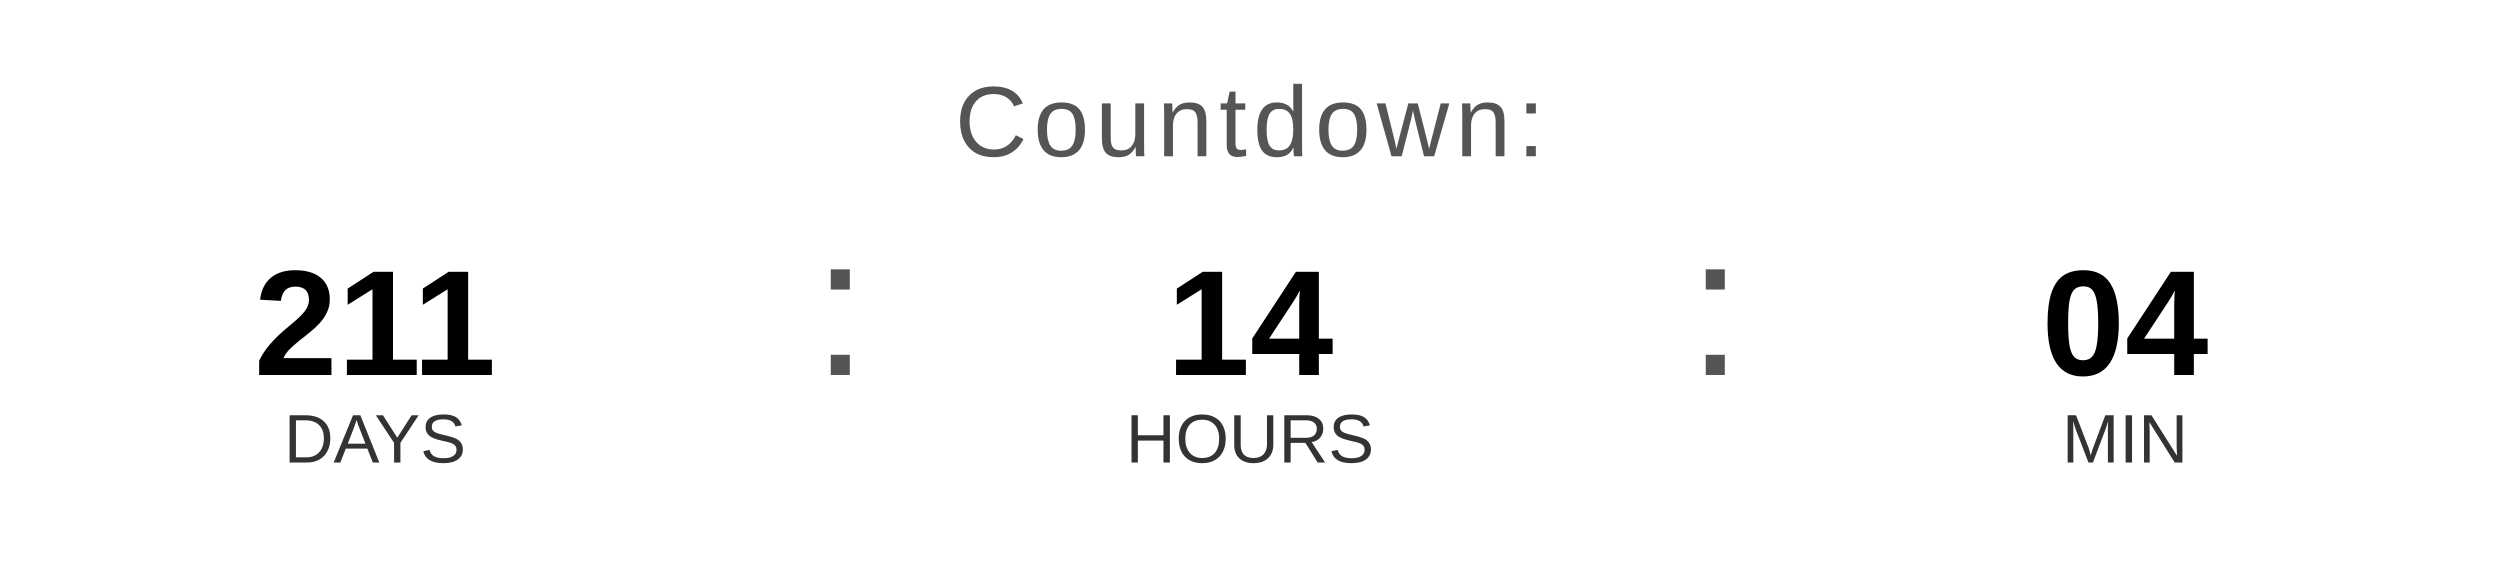
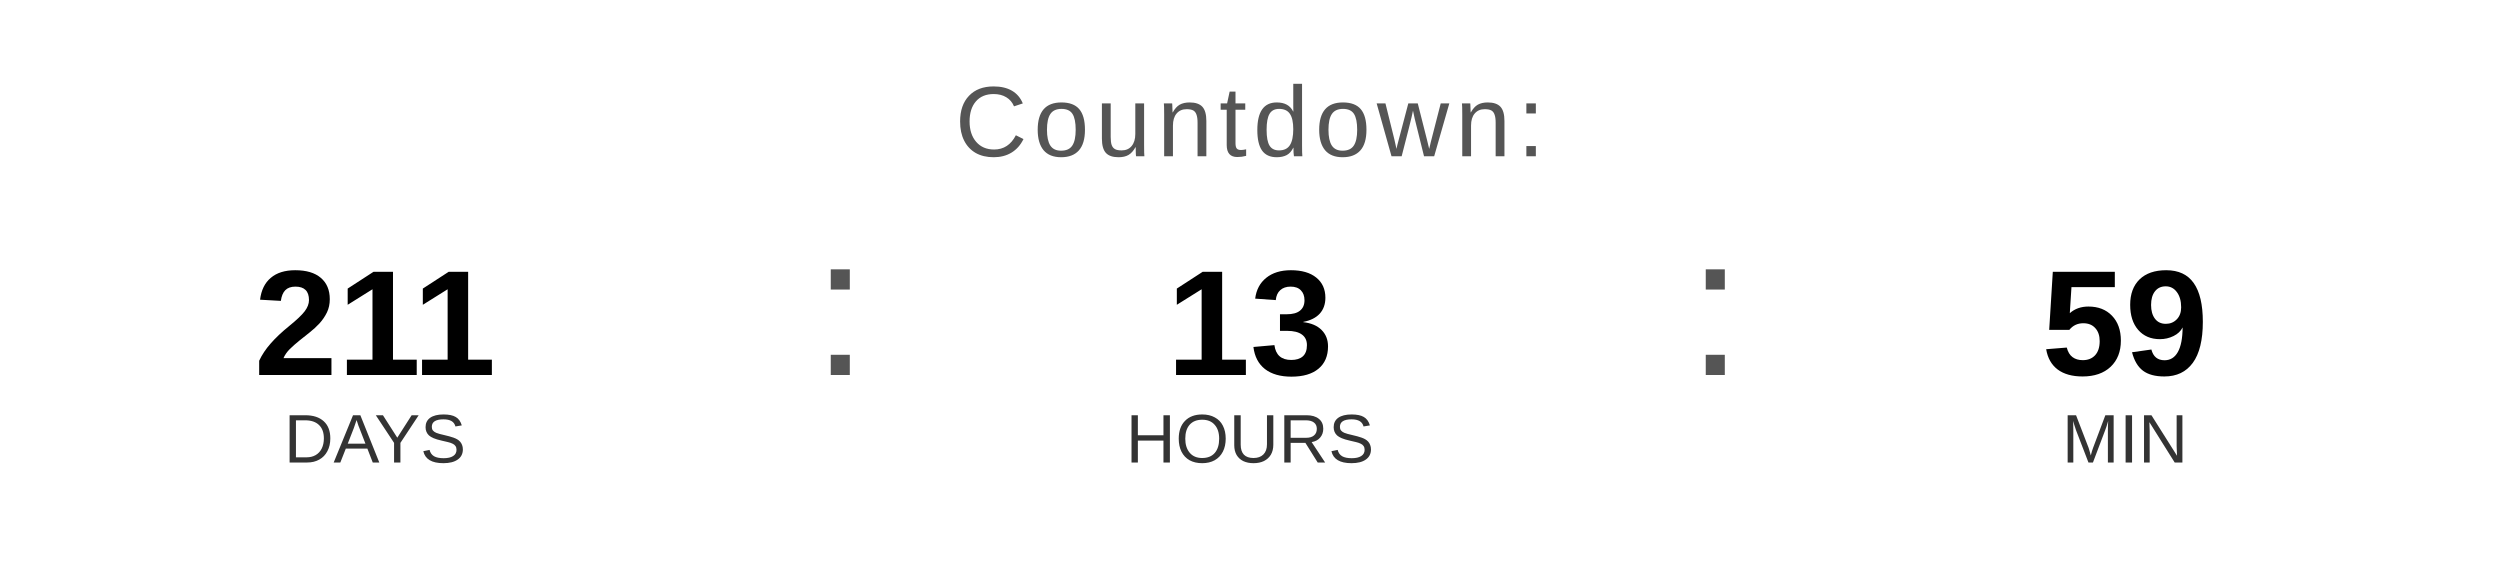
<svg xmlns="http://www.w3.org/2000/svg" width="400" height="90" viewBox="0 0 400 90">
  <text x="200" y="25" font-family="Arial, Helvetica, sans-serif" font-size="16" fill="#555555" text-anchor="middle" letter-spacing="1">
    Countdown:
  </text>
  <text x="60" y="60" font-family="Arial, Helvetica, sans-serif" font-size="24" font-weight="bold" fill="#000000" text-anchor="middle">211</text>
  <text x="60" y="74" font-family="Arial, Helvetica, sans-serif" font-size="11" fill="#333333" text-anchor="middle">DAYS</text>
  <text x="130" y="60" font-family="Arial, sans-serif" font-size="32" fill="#555555">:</text>
-   <text x="200" y="60" font-family="Arial, Helvetica, sans-serif" font-size="24" font-weight="bold" fill="#000000" text-anchor="middle">14</text>
+   <text x="200" y="60" font-family="Arial, Helvetica, sans-serif" font-size="24" font-weight="bold" fill="#000000" text-anchor="middle">13</text>
  <text x="200" y="74" font-family="Arial, Helvetica, sans-serif" font-size="11" fill="#333333" text-anchor="middle">HOURS</text>
  <text x="270" y="60" font-family="Arial, sans-serif" font-size="32" fill="#555555">:</text>
-   <text x="340" y="60" font-family="Arial, Helvetica, sans-serif" font-size="24" font-weight="bold" fill="#000000" text-anchor="middle">04</text>
+   <text x="340" y="60" font-family="Arial, Helvetica, sans-serif" font-size="24" font-weight="bold" fill="#000000" text-anchor="middle">59</text>
  <text x="340" y="74" font-family="Arial, Helvetica, sans-serif" font-size="11" fill="#333333" text-anchor="middle">MIN</text>
</svg>
